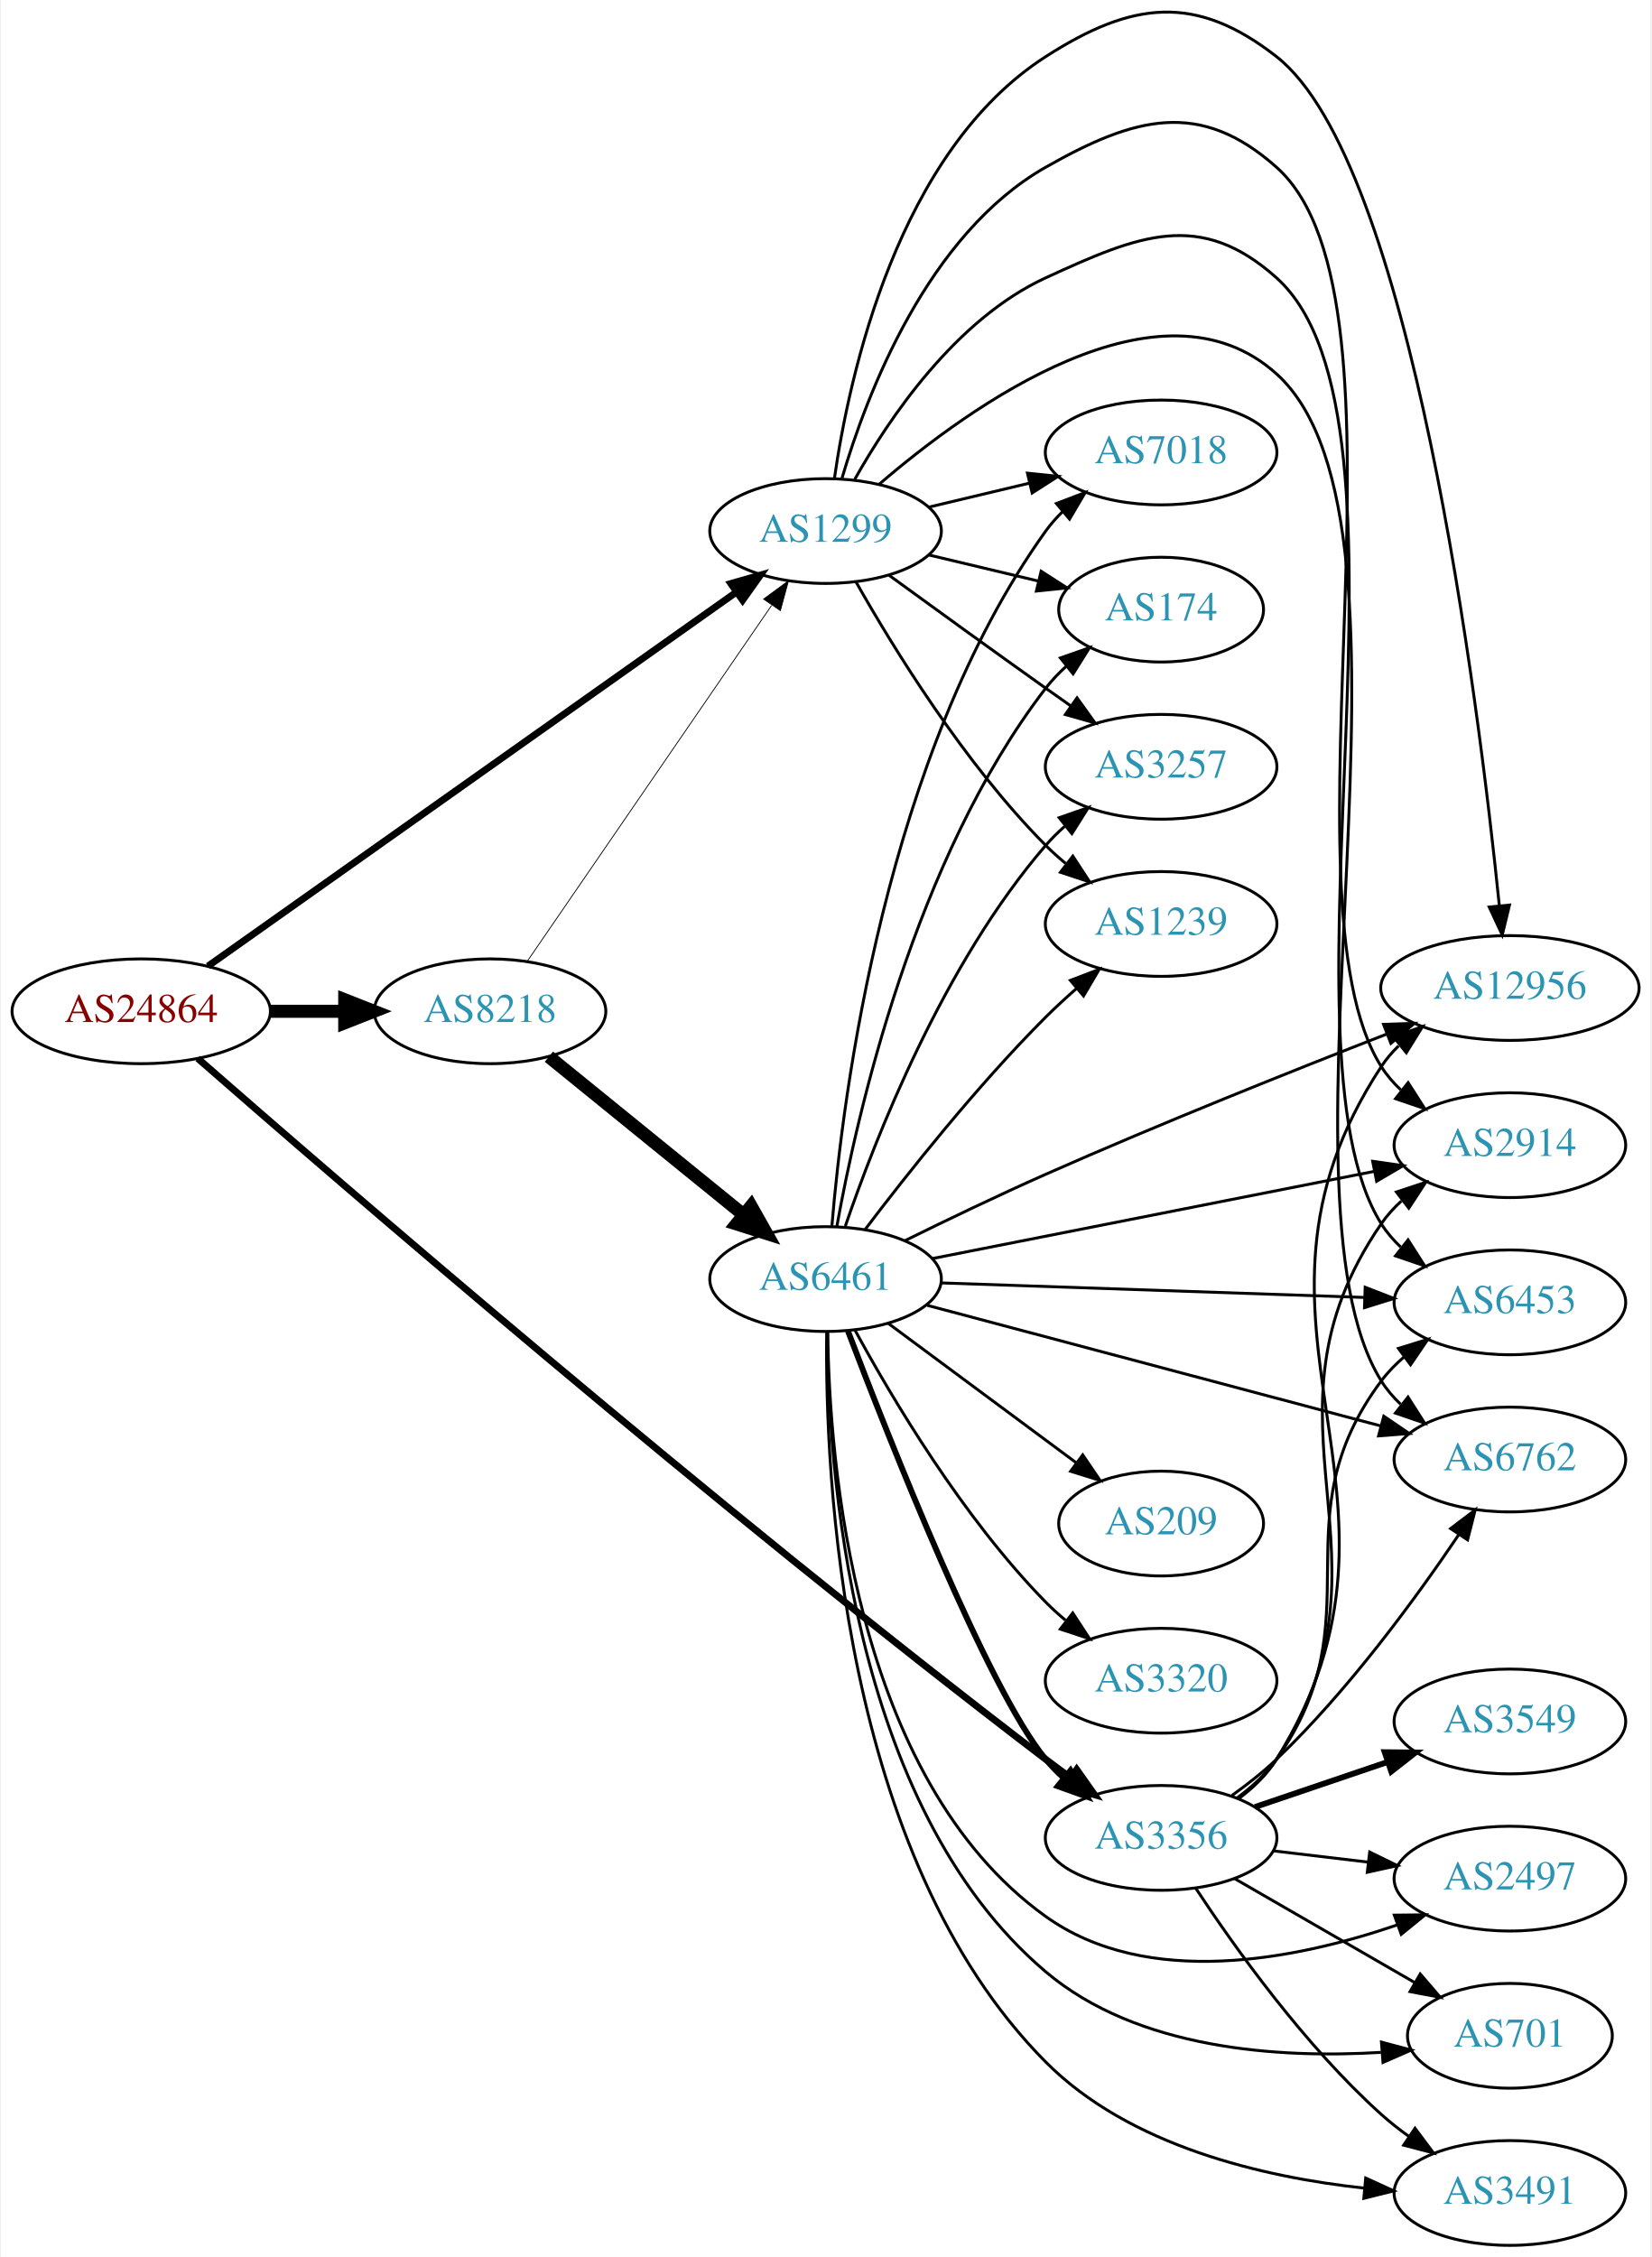
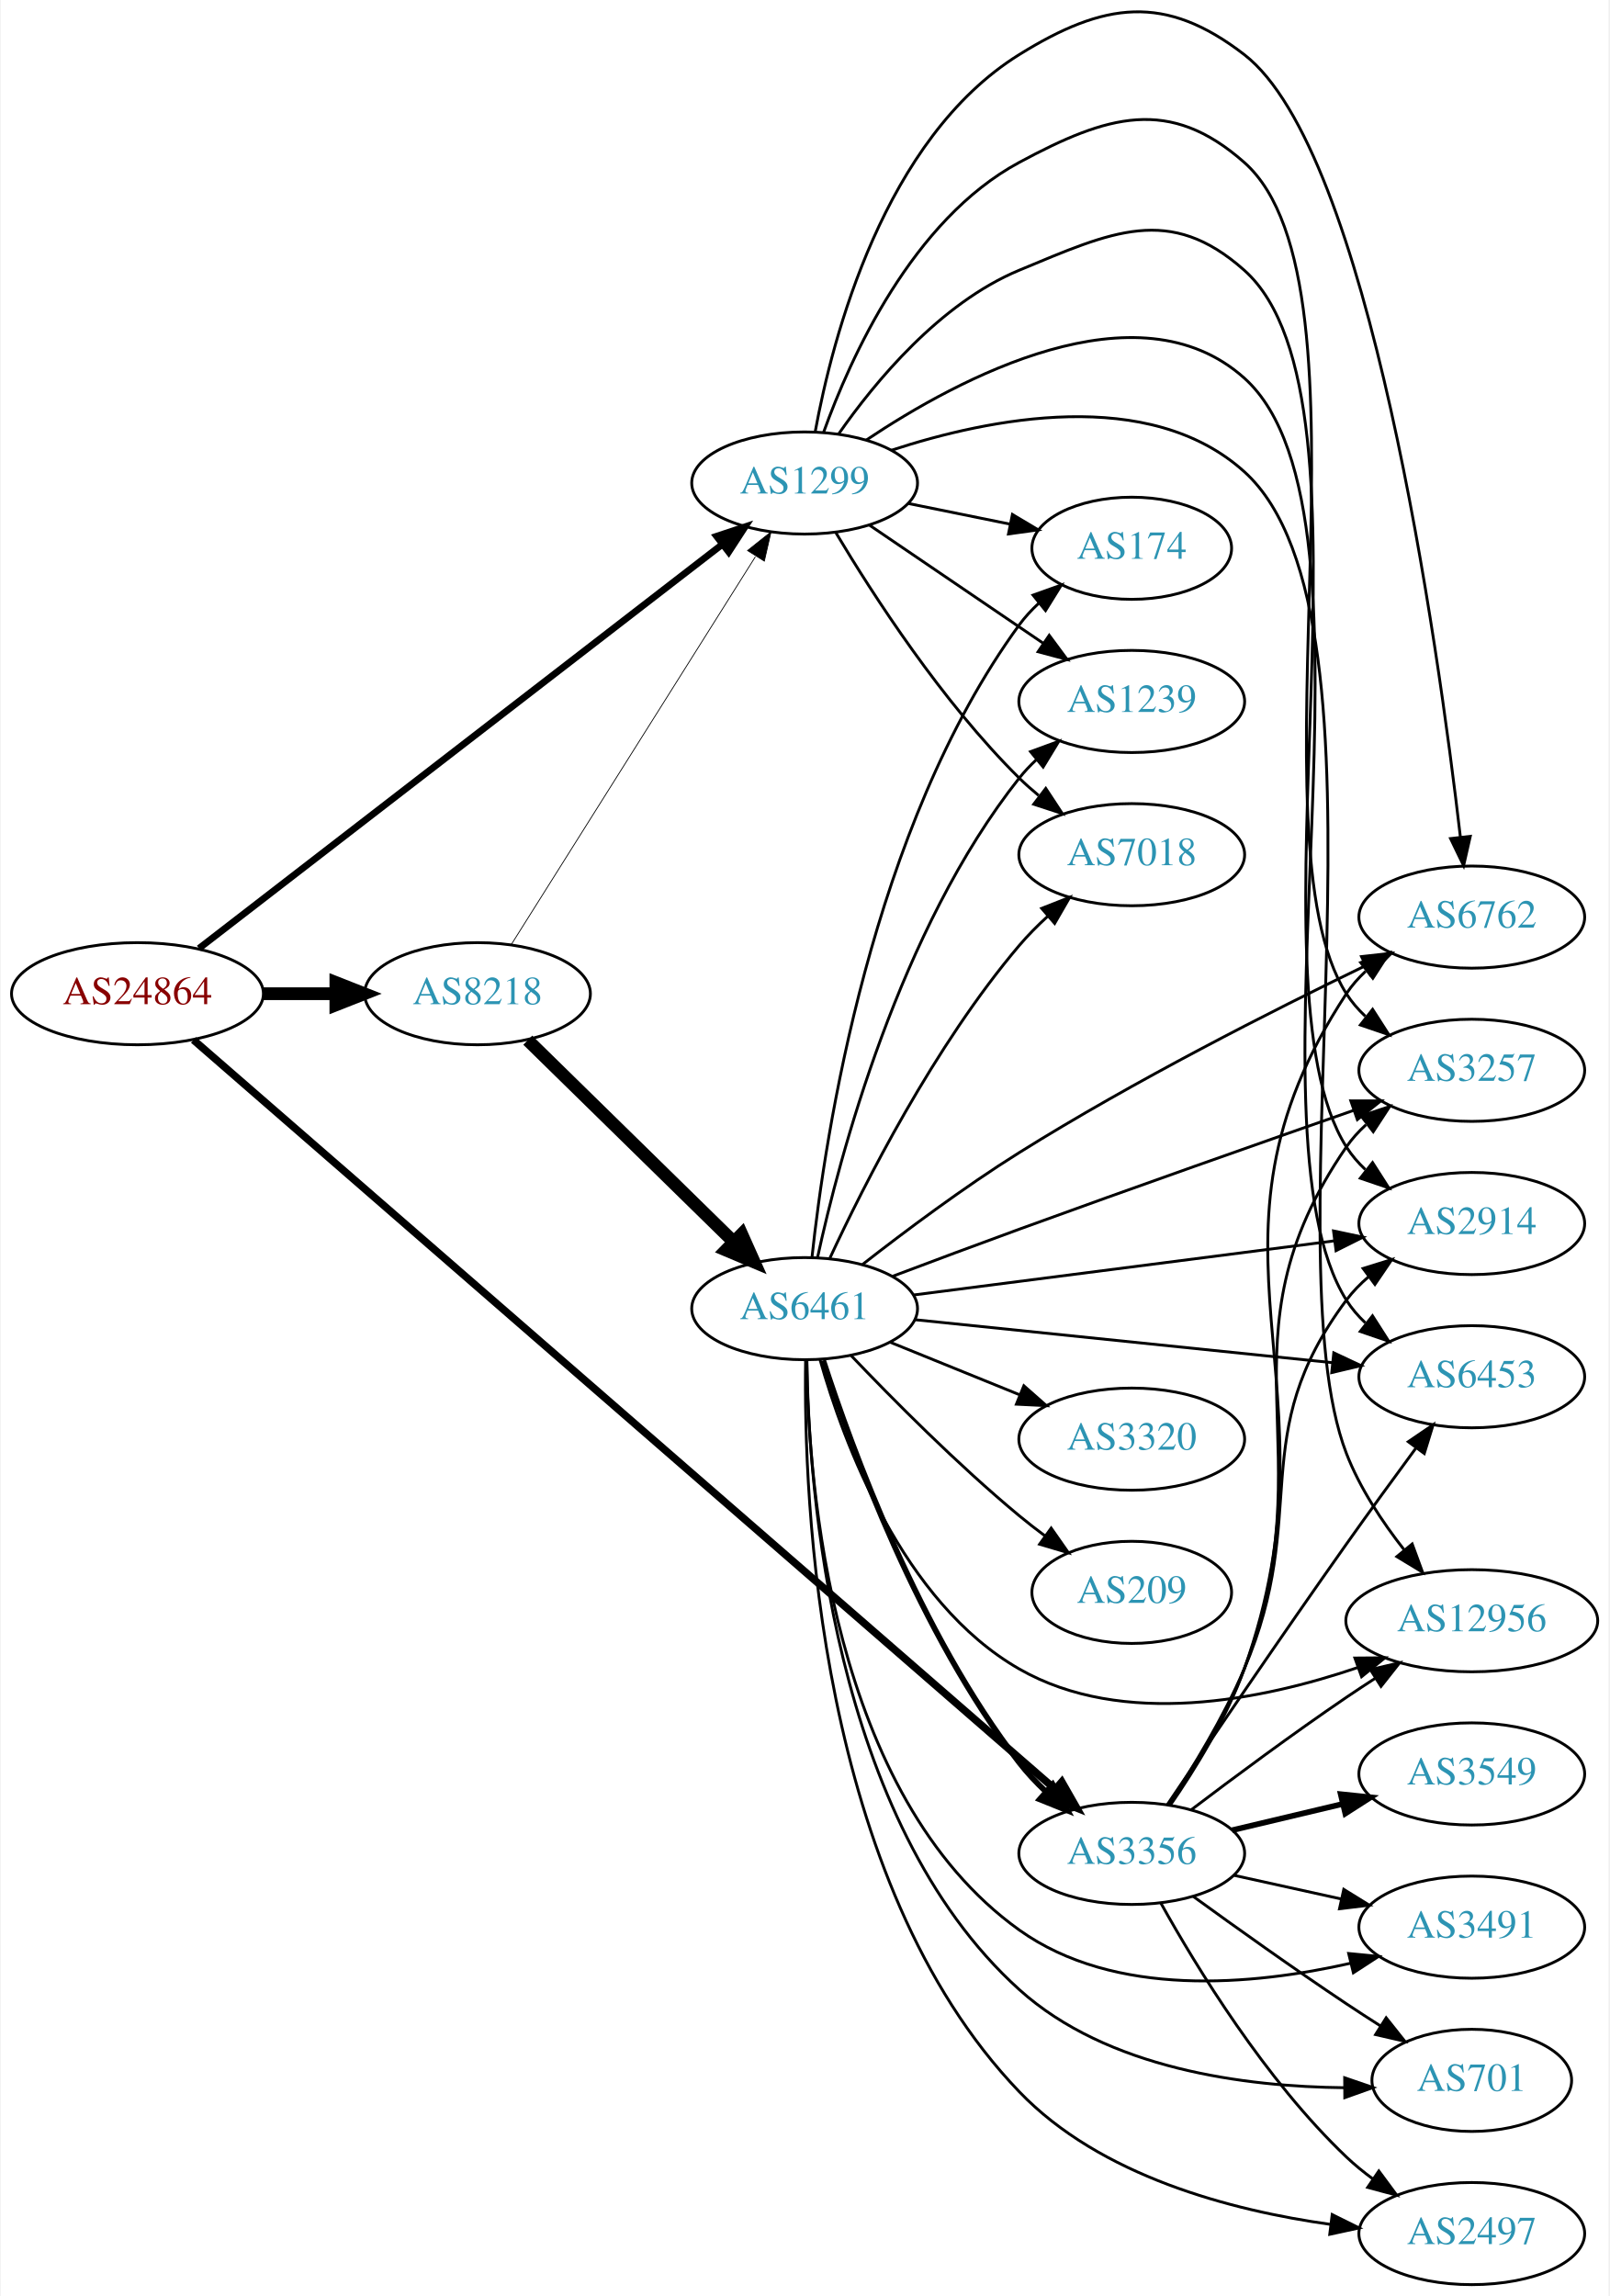
- <svg xmlns="http://www.w3.org/2000/svg" xmlns:xlink="http://www.w3.org/1999/xlink" width="567pt" height="775pt" viewBox="0.00 0.00 566.66 775.45">
-   <g id="graph0" class="graph" transform="scale(1 1) rotate(0) translate(4 771.452)">
-     <polygon fill="white" stroke="none" points="-4,4 -4,-771.452 562.663,-771.452 562.663,4 -4,4" />
+ <svg xmlns="http://www.w3.org/2000/svg" xmlns:xlink="http://www.w3.org/1999/xlink" width="567pt" height="809pt" viewBox="0.00 0.00 566.66 809.24">
+   <g id="graph0" class="graph" transform="scale(1 1) rotate(0) translate(4 805.239)">
+     <polygon fill="white" stroke="none" points="-4,4 -4,-805.239 562.663,-805.239 562.663,4 -4,4" />
    <g id="node1" class="node">
      <g id="a_node1">
        <a xlink:href="/asn/24864" xlink:title="AS24864 ~ Raiffeisen Informatik GmbH [AT]">
-           <ellipse fill="#ffffff" stroke="black" cx="44.196" cy="-424" rx="44.393" ry="18" />
-           <text text-anchor="middle" x="44.196" y="-420.3" font-family="Times,serif" font-size="14.00" fill="#880000">AS24864</text>
+           <ellipse fill="#ffffff" stroke="black" cx="44.196" cy="-455" rx="44.393" ry="18" />
+           <text text-anchor="middle" x="44.196" y="-451.3" font-family="Times,serif" font-size="14.00" fill="#880000">AS24864</text>
        </a>
      </g>
    </g>
    <g id="node2" class="node">
      <g id="a_node2">
        <a xlink:href="/asn/1299" xlink:title="AS1299 ~ Telia Carrier [EU]">
-           <ellipse fill="#ffffff" stroke="black" cx="279.332" cy="-589" rx="39.794" ry="18" />
-           <text text-anchor="middle" x="279.332" y="-585.3" font-family="Times,serif" font-size="14.00" fill="#2c94b3">AS1299</text>
+           <ellipse fill="#ffffff" stroke="black" cx="279.332" cy="-635" rx="39.794" ry="18" />
+           <text text-anchor="middle" x="279.332" y="-631.3" font-family="Times,serif" font-size="14.00" fill="#2c94b3">AS1299</text>
        </a>
      </g>
    </g>
    <g id="edge1" class="edge">
-       <path fill="none" stroke="black" stroke-width="2.382" d="M67.129,-439.523C109.172,-469.279 201.142,-534.37 248.636,-567.983" />
-       <polygon fill="black" stroke="black" stroke-width="2.382" points="246.78,-570.957 256.964,-573.878 250.824,-565.244 246.78,-570.957" />
+       <path fill="none" stroke="black" stroke-width="2.382" d="M65.885,-470.974C107.831,-503.359 202.921,-576.777 250.347,-613.394" />
+       <polygon fill="black" stroke="black" stroke-width="2.382" points="248.298,-616.233 258.352,-619.574 252.576,-610.693 248.298,-616.233" />
    </g>
    <g id="node3" class="node">
      <g id="a_node3">
        <a xlink:href="/asn/3356" xlink:title="AS3356 ~ Level 3 Parent, LLC [US]">
-           <ellipse fill="#ffffff" stroke="black" cx="394.625" cy="-140" rx="39.794" ry="18" />
-           <text text-anchor="middle" x="394.625" y="-136.3" font-family="Times,serif" font-size="14.00" fill="#2c94b3">AS3356</text>
+           <ellipse fill="#ffffff" stroke="black" cx="394.625" cy="-152" rx="39.794" ry="18" />
+           <text text-anchor="middle" x="394.625" y="-148.3" font-family="Times,serif" font-size="14.00" fill="#2c94b3">AS3356</text>
        </a>
      </g>
    </g>
    <g id="edge2" class="edge">
-       <path fill="none" stroke="black" stroke-width="2.382" d="M63.615,-407.803C110.932,-366.398 241.038,-253.83 354.978,-167 357.731,-164.902 360.628,-162.761 363.548,-160.648" />
-       <polygon fill="black" stroke="black" stroke-width="2.382" points="365.612,-163.475 371.732,-154.826 361.554,-157.771 365.612,-163.475" />
+       <path fill="none" stroke="black" stroke-width="2.647" d="M63.929,-438.709C122.2,-388.036 300.372,-233.094 367.59,-174.64" />
+       <polygon fill="black" stroke="black" stroke-width="2.647" points="369.973,-177.207 375.222,-168.003 365.379,-171.924 369.973,-177.207" />
    </g>
    <g id="node4" class="node">
      <g id="a_node4">
        <a xlink:href="/asn/8218" xlink:title="AS8218 ~ legacy Neotelecoms [FR]">
-           <ellipse fill="#ffffff" stroke="black" cx="164.039" cy="-424" rx="39.794" ry="18" />
-           <text text-anchor="middle" x="164.039" y="-420.3" font-family="Times,serif" font-size="14.00" fill="#2c94b3">AS8218</text>
+           <ellipse fill="#ffffff" stroke="black" cx="164.039" cy="-455" rx="39.794" ry="18" />
+           <text text-anchor="middle" x="164.039" y="-451.3" font-family="Times,serif" font-size="14.00" fill="#2c94b3">AS8218</text>
        </a>
      </g>
    </g>
    <g id="edge3" class="edge">
-       <path fill="none" stroke="black" stroke-width="4.5" d="M88.407,-424C96.72,-424 105.482,-424 113.965,-424" />
-       <polygon fill="black" stroke="black" stroke-width="4.5" points="114.123,-427.938 124.123,-424 114.123,-420.063 114.123,-427.938" />
+       <path fill="none" stroke="black" stroke-width="4.5" d="M88.407,-455C96.72,-455 105.482,-455 113.965,-455" />
+       <polygon fill="black" stroke="black" stroke-width="4.5" points="114.123,-458.938 124.123,-455 114.123,-451.063 114.123,-458.938" />
    </g>
    <g id="node5" class="node">
      <g id="a_node5">
-         <a xlink:href="/asn/174" xlink:title="AS174 ~ Cogent Communications [US]">
-           <ellipse fill="#ffffff" stroke="black" cx="394.625" cy="-562" rx="35.194" ry="18" />
-           <text text-anchor="middle" x="394.625" y="-558.3" font-family="Times,serif" font-size="14.00" fill="#2c94b3">AS174</text>
+         <a xlink:href="/asn/1239" xlink:title="AS1239 ~ Sprint [US]">
+           <ellipse fill="#ffffff" stroke="black" cx="394.625" cy="-558" rx="39.794" ry="18" />
+           <text text-anchor="middle" x="394.625" y="-554.3" font-family="Times,serif" font-size="14.00" fill="#2c94b3">AS1239</text>
        </a>
      </g>
    </g>
    <g id="edge4" class="edge">
-       <path fill="none" stroke="black" d="M314.939,-580.752C326.733,-577.942 340.038,-574.771 352.306,-571.847" />
-       <polygon fill="black" stroke="black" points="353.394,-575.186 362.311,-569.463 351.772,-568.376 353.394,-575.186" />
+       <path fill="none" stroke="black" d="M302.176,-620.154C319.573,-608.33 344.12,-591.646 363.403,-578.54" />
+       <polygon fill="black" stroke="black" points="365.544,-581.317 371.848,-572.801 361.61,-575.527 365.544,-581.317" />
    </g>
    <g id="node6" class="node">
      <g id="a_node6">
-         <a xlink:href="/asn/3257" xlink:title="AS3257 ~ GTT [DE]">
-           <ellipse fill="#ffffff" stroke="black" cx="394.625" cy="-508" rx="39.794" ry="18" />
-           <text text-anchor="middle" x="394.625" y="-504.3" font-family="Times,serif" font-size="14.00" fill="#2c94b3">AS3257</text>
+         <a xlink:href="/asn/6762" xlink:title="AS6762 ~ TELECOM ITALIA SPARKLE S.p.A. [IT]">
+           <ellipse fill="#ffffff" stroke="black" cx="514.467" cy="-482" rx="39.794" ry="18" />
+           <text text-anchor="middle" x="514.467" y="-478.3" font-family="Times,serif" font-size="14.00" fill="#2c94b3">AS6762</text>
        </a>
      </g>
    </g>
    <g id="edge5" class="edge">
-       <path fill="none" stroke="black" d="M301.18,-573.778C316.114,-562.909 336.727,-547.975 354.978,-535 357.799,-532.995 360.742,-530.915 363.69,-528.841" />
-       <polygon fill="black" stroke="black" points="365.736,-531.681 371.914,-523.074 361.717,-525.95 365.736,-531.681" />
+       <path fill="none" stroke="black" d="M283.052,-653.039C289.142,-686.249 307.283,-756.373 354.978,-786 384.914,-804.595 406.387,-807.551 434.271,-786 478.305,-751.968 502.462,-578.998 510.45,-510.24" />
+       <polygon fill="black" stroke="black" points="513.946,-510.467 511.593,-500.136 506.991,-509.679 513.946,-510.467" />
    </g>
    <g id="node7" class="node">
      <g id="a_node7">
-         <a xlink:href="/asn/1239" xlink:title="AS1239 ~ Sprint [US]">
-           <ellipse fill="#ffffff" stroke="black" cx="394.625" cy="-454" rx="39.794" ry="18" />
-           <text text-anchor="middle" x="394.625" y="-450.3" font-family="Times,serif" font-size="14.00" fill="#2c94b3">AS1239</text>
+         <a xlink:href="/asn/12956" xlink:title="AS12956 ~ TELXIUS [ES]">
+           <ellipse fill="#ffffff" stroke="black" cx="514.467" cy="-234" rx="44.393" ry="18" />
+           <text text-anchor="middle" x="514.467" y="-230.3" font-family="Times,serif" font-size="14.00" fill="#2c94b3">AS12956</text>
        </a>
      </g>
    </g>
    <g id="edge6" class="edge">
-       <path fill="none" stroke="black" d="M289.791,-571.51C302.573,-548.904 327.005,-509.114 354.978,-481 357.089,-478.879 359.385,-476.812 361.77,-474.829" />
-       <polygon fill="black" stroke="black" points="364.286,-477.31 370.086,-468.444 360.023,-471.758 364.286,-477.31" />
+       <path fill="none" stroke="black" d="M309.956,-646.553C344.373,-657.817 400.71,-669.25 434.271,-639 491.692,-587.244 442.474,-365.133 470.271,-293 474.979,-280.784 482.903,-268.836 490.689,-258.922" />
+       <polygon fill="black" stroke="black" points="493.466,-261.056 497.122,-251.112 488.063,-256.605 493.466,-261.056" />
    </g>
    <g id="node8" class="node">
      <g id="a_node8">
-         <a xlink:href="/asn/6453" xlink:title="AS6453 ~ TATA COMMUNICATIONS (AMERICA) INC [US]">
-           <ellipse fill="#ffffff" stroke="black" cx="514.467" cy="-324" rx="39.794" ry="18" />
-           <text text-anchor="middle" x="514.467" y="-320.3" font-family="Times,serif" font-size="14.00" fill="#2c94b3">AS6453</text>
+         <a xlink:href="/asn/2914" xlink:title="AS2914 ~ NTT America, Inc. [US]">
+           <ellipse fill="#ffffff" stroke="black" cx="514.467" cy="-374" rx="39.794" ry="18" />
+           <text text-anchor="middle" x="514.467" y="-370.3" font-family="Times,serif" font-size="14.00" fill="#2c94b3">AS2914</text>
        </a>
      </g>
    </g>
    <g id="edge7" class="edge">
-       <path fill="none" stroke="black" d="M289.328,-606.704C301.138,-627.744 324.056,-661.787 354.978,-676 386.999,-690.718 408.016,-699.508 434.271,-676 488.407,-627.53 431.597,-412.517 470.271,-351 472.107,-348.08 474.386,-345.423 476.93,-343.017" />
-       <polygon fill="black" stroke="black" points="479.479,-345.466 485.183,-336.538 475.156,-339.96 479.479,-345.466" />
+       <path fill="none" stroke="black" d="M291.312,-652.283C304.069,-670.573 326.987,-698.367 354.978,-710 387.521,-723.525 407.949,-733.433 434.271,-710 485.905,-664.032 433.312,-459.422 470.271,-401 472.115,-398.085 474.4,-395.432 476.948,-393.028" />
+       <polygon fill="black" stroke="black" points="479.497,-395.477 485.207,-386.553 475.177,-389.969 479.497,-395.477" />
    </g>
    <g id="node9" class="node">
      <g id="a_node9">
-         <a xlink:href="/asn/6762" xlink:title="AS6762 ~ TELECOM ITALIA SPARKLE S.p.A. [IT]">
-           <ellipse fill="#ffffff" stroke="black" cx="514.467" cy="-270" rx="39.794" ry="18" />
-           <text text-anchor="middle" x="514.467" y="-266.3" font-family="Times,serif" font-size="14.00" fill="#2c94b3">AS6762</text>
+         <a xlink:href="/asn/174" xlink:title="AS174 ~ Cogent Communications [US]">
+           <ellipse fill="#ffffff" stroke="black" cx="394.625" cy="-612" rx="35.194" ry="18" />
+           <text text-anchor="middle" x="394.625" y="-608.3" font-family="Times,serif" font-size="14.00" fill="#2c94b3">AS174</text>
        </a>
      </g>
    </g>
    <g id="edge8" class="edge">
-       <path fill="none" stroke="black" d="M297.781,-605.101C328.864,-631.832 394.3,-679.028 434.271,-643 491.692,-591.244 429.345,-362.582 470.271,-297 472.097,-294.074 474.369,-291.413 476.909,-289.004" />
-       <polygon fill="black" stroke="black" points="479.457,-291.453 485.154,-282.52 475.13,-285.95 479.457,-291.453" />
+       <path fill="none" stroke="black" d="M315.867,-627.786C327.21,-625.483 339.871,-622.913 351.628,-620.526" />
+       <polygon fill="black" stroke="black" points="352.568,-623.907 361.671,-618.487 351.175,-617.047 352.568,-623.907" />
    </g>
    <g id="node10" class="node">
      <g id="a_node10">
-         <a xlink:href="/asn/2914" xlink:title="AS2914 ~ NTT America, Inc. [US]">
-           <ellipse fill="#ffffff" stroke="black" cx="514.467" cy="-378" rx="39.794" ry="18" />
-           <text text-anchor="middle" x="514.467" y="-374.3" font-family="Times,serif" font-size="14.00" fill="#2c94b3">AS2914</text>
+         <a xlink:href="/asn/3257" xlink:title="AS3257 ~ GTT [DE]">
+           <ellipse fill="#ffffff" stroke="black" cx="514.467" cy="-428" rx="39.794" ry="18" />
+           <text text-anchor="middle" x="514.467" y="-424.3" font-family="Times,serif" font-size="14.00" fill="#2c94b3">AS3257</text>
        </a>
      </g>
    </g>
    <g id="edge9" class="edge">
-       <path fill="none" stroke="black" d="M284.988,-607.185C293.437,-635.918 314.31,-690.918 354.978,-714 385.627,-731.395 407.949,-737.433 434.271,-714 485.905,-668.032 433.312,-463.422 470.271,-405 472.115,-402.085 474.4,-399.432 476.948,-397.028" />
-       <polygon fill="black" stroke="black" points="479.497,-399.477 485.207,-390.553 475.177,-393.969 479.497,-399.477" />
+       <path fill="none" stroke="black" d="M285.991,-652.786C295.462,-679.167 317.292,-727.729 354.978,-748 386.014,-764.694 407.876,-771.351 434.271,-748 483.405,-704.534 435.025,-510.328 470.271,-455 472.124,-452.091 474.415,-449.442 476.968,-447.041" />
+       <polygon fill="black" stroke="black" points="479.517,-449.49 485.233,-440.57 475.202,-443.978 479.517,-449.49" />
    </g>
    <g id="node11" class="node">
      <g id="a_node11">
        <a xlink:href="/asn/7018" xlink:title="AS7018 ~ AT&amp;T Services, Inc. [US]">
-           <ellipse fill="#ffffff" stroke="black" cx="394.625" cy="-616" rx="39.794" ry="18" />
-           <text text-anchor="middle" x="394.625" y="-612.3" font-family="Times,serif" font-size="14.00" fill="#2c94b3">AS7018</text>
+           <ellipse fill="#ffffff" stroke="black" cx="394.625" cy="-504" rx="39.794" ry="18" />
+           <text text-anchor="middle" x="394.625" y="-500.3" font-family="Times,serif" font-size="14.00" fill="#2c94b3">AS7018</text>
        </a>
      </g>
    </g>
    <g id="edge10" class="edge">
-       <path fill="none" stroke="black" d="M314.939,-597.248C325.81,-599.838 337.964,-602.735 349.407,-605.462" />
-       <polygon fill="black" stroke="black" points="348.69,-608.889 359.229,-607.803 350.313,-602.08 348.69,-608.889" />
+       <path fill="none" stroke="black" d="M290.382,-617.431C303.43,-595.573 327.776,-557.858 354.978,-531 357.108,-528.897 359.417,-526.845 361.812,-524.871" />
+       <polygon fill="black" stroke="black" points="364.324,-527.356 370.144,-518.502 360.073,-521.794 364.324,-527.356" />
    </g>
    <g id="node12" class="node">
      <g id="a_node12">
-         <a xlink:href="/asn/12956" xlink:title="AS12956 ~ TELXIUS [ES]">
-           <ellipse fill="#ffffff" stroke="black" cx="514.467" cy="-432" rx="44.393" ry="18" />
-           <text text-anchor="middle" x="514.467" y="-428.3" font-family="Times,serif" font-size="14.00" fill="#2c94b3">AS12956</text>
+         <a xlink:href="/asn/6453" xlink:title="AS6453 ~ TATA COMMUNICATIONS (AMERICA) INC [US]">
+           <ellipse fill="#ffffff" stroke="black" cx="514.467" cy="-320" rx="39.794" ry="18" />
+           <text text-anchor="middle" x="514.467" y="-316.3" font-family="Times,serif" font-size="14.00" fill="#2c94b3">AS6453</text>
        </a>
      </g>
    </g>
    <g id="edge11" class="edge">
-       <path fill="none" stroke="black" d="M282.365,-607.04C287.411,-642.197 304.033,-719.297 354.978,-752 384.635,-771.037 406.519,-773.721 434.271,-752 480.568,-715.764 503.563,-531.582 510.839,-460.262" />
-       <polygon fill="black" stroke="black" points="514.332,-460.502 511.836,-450.206 507.366,-459.812 514.332,-460.502" />
+       <path fill="none" stroke="black" d="M301.071,-650.14C333.551,-671.862 396.591,-705.736 434.271,-672 488.407,-623.53 431.597,-408.517 470.271,-347 472.107,-344.08 474.386,-341.423 476.93,-339.017" />
+       <polygon fill="black" stroke="black" points="479.479,-341.466 485.183,-332.538 475.156,-335.96 479.479,-341.466" />
+     </g>
+     <g id="edge17" class="edge">
+       <path fill="none" stroke="black" d="M408.242,-169.013C416.95,-181.621 428.041,-199.569 434.271,-217 470.277,-317.74 411.541,-365.581 470.271,-455 472.165,-457.883 474.484,-460.514 477.055,-462.903" />
+       <polygon fill="black" stroke="black" points="475.308,-465.978 485.35,-469.355 479.605,-460.453 475.308,-465.978" />
+     </g>
+     <g id="edge15" class="edge">
+       <path fill="none" stroke="black" d="M415.601,-167.364C430.465,-178.636 451.364,-194.153 470.271,-207 473.551,-209.229 477.008,-211.505 480.478,-213.744" />
+       <polygon fill="black" stroke="black" points="478.723,-216.776 489.041,-219.185 482.477,-210.868 478.723,-216.776" />
+     </g>
+     <g id="edge13" class="edge">
+       <path fill="none" stroke="black" d="M407.616,-169.258C416.02,-181.984 427.006,-199.974 434.271,-217 457.799,-272.143 434.412,-298.954 470.271,-347 472.519,-350.012 475.211,-352.768 478.138,-355.271" />
+       <polygon fill="black" stroke="black" points="476.169,-358.168 486.29,-361.302 480.333,-352.541 476.169,-358.168" />
    </g>
    <g id="edge16" class="edge">
-       <path fill="none" stroke="black" d="M420.748,-153.742C425.814,-157.479 430.679,-161.921 434.271,-167 468.889,-215.948 434.412,-248.954 470.271,-297 472.519,-300.012 475.211,-302.768 478.138,-305.271" />
-       <polygon fill="black" stroke="black" points="476.169,-308.168 486.29,-311.302 480.333,-302.541 476.169,-308.168" />
-     </g>
-     <g id="edge12" class="edge">
-       <path fill="none" stroke="black" d="M418.999,-154.612C424.264,-158.361 429.655,-162.59 434.271,-167 458.927,-190.555 482.08,-222.208 496.907,-244.181" />
-       <polygon fill="black" stroke="black" points="494.095,-246.273 502.544,-252.665 499.925,-242.399 494.095,-246.273" />
-     </g>
-     <g id="edge14" class="edge">
-       <path fill="none" stroke="black" d="M421.042,-153.542C426.092,-157.29 430.877,-161.787 434.271,-167 479.734,-236.833 423.036,-282.353 470.271,-351 472.226,-353.841 474.588,-356.444 477.188,-358.814" />
-       <polygon fill="black" stroke="black" points="475.47,-361.908 485.529,-365.234 479.739,-356.361 475.47,-361.908" />
-     </g>
-     <g id="edge17" class="edge">
-       <path fill="none" stroke="black" d="M421.209,-153.436C426.251,-157.188 430.99,-161.715 434.271,-167 490.694,-257.892 411.541,-315.581 470.271,-405 471.955,-407.564 473.976,-409.929 476.211,-412.102" />
-       <polygon fill="black" stroke="black" points="474.48,-415.202 484.46,-418.758 478.876,-409.754 474.48,-415.202" />
+       <path fill="none" stroke="black" d="M408.016,-169.097C416.614,-181.745 427.667,-199.707 434.271,-217 464,-294.845 423.036,-332.353 470.271,-401 472.226,-403.841 474.588,-406.444 477.188,-408.814" />
+       <polygon fill="black" stroke="black" points="475.47,-411.908 485.529,-415.234 479.739,-406.361 475.47,-411.908" />
+     </g>
+     <g id="edge19" class="edge">
+       <path fill="none" stroke="black" d="M407.097,-169.107C421.612,-190.669 447.471,-228.806 470.271,-261 478.181,-272.169 487.09,-284.395 494.754,-294.807" />
+       <polygon fill="black" stroke="black" points="492.093,-297.096 500.849,-303.063 497.725,-292.939 492.093,-297.096" />
    </g>
    <g id="node13" class="node">
      <g id="a_node13">
        <a xlink:href="/asn/2497" xlink:title="AS2497 ~ Internet Initiative Japan Inc. [JP]">
-           <ellipse fill="#ffffff" stroke="black" cx="514.467" cy="-126" rx="39.794" ry="18" />
-           <text text-anchor="middle" x="514.467" y="-122.3" font-family="Times,serif" font-size="14.00" fill="#2c94b3">AS2497</text>
-         </a>
-       </g>
-     </g>
-     <g id="edge13" class="edge">
-       <path fill="none" stroke="black" d="M433.235,-135.532C443.546,-134.307 454.863,-132.962 465.663,-131.679" />
-       <polygon fill="black" stroke="black" points="466.293,-135.129 475.81,-130.474 465.467,-128.178 466.293,-135.129" />
+           <ellipse fill="#ffffff" stroke="black" cx="514.467" cy="-18" rx="39.794" ry="18" />
+           <text text-anchor="middle" x="514.467" y="-14.3" font-family="Times,serif" font-size="14.00" fill="#2c94b3">AS2497</text>
+         </a>
+       </g>
+     </g>
+     <g id="edge12" class="edge">
+       <path fill="none" stroke="black" d="M404.903,-134.457C417.488,-111.828 441.708,-72.156 470.271,-45 473.145,-42.267 476.338,-39.664 479.649,-37.227" />
+       <polygon fill="black" stroke="black" points="481.712,-40.057 488.012,-31.539 477.775,-34.27 481.712,-40.057" />
    </g>
    <g id="node14" class="node">
      <g id="a_node14">
+         <a xlink:href="/asn/3549" xlink:title="AS3549 ~ Level 3 Parent, LLC [US]">
+           <ellipse fill="#ffffff" stroke="black" cx="514.467" cy="-180" rx="39.794" ry="18" />
+           <text text-anchor="middle" x="514.467" y="-176.3" font-family="Times,serif" font-size="14.00" fill="#2c94b3">AS3549</text>
+         </a>
+       </g>
+     </g>
+     <g id="edge14" class="edge">
+       <path fill="none" stroke="black" stroke-width="2" d="M430.026,-160.174C442.141,-163.053 455.939,-166.331 468.778,-169.382" />
+       <polygon fill="black" stroke="black" stroke-width="2" points="468.28,-172.861 478.819,-171.767 469.899,-166.05 468.28,-172.861" />
+     </g>
+     <g id="node15" class="node">
+       <g id="a_node15">
+         <a xlink:href="/asn/3491" xlink:title="AS3491 ~ PCCW Global, Inc. [US]">
+           <ellipse fill="#ffffff" stroke="black" cx="514.467" cy="-126" rx="39.794" ry="18" />
+           <text text-anchor="middle" x="514.467" y="-122.3" font-family="Times,serif" font-size="14.00" fill="#2c94b3">AS3491</text>
+         </a>
+       </g>
+     </g>
+     <g id="edge18" class="edge">
+       <path fill="none" stroke="black" d="M430.662,-144.27C442.547,-141.647 455.992,-138.681 468.538,-135.913" />
+       <polygon fill="black" stroke="black" points="469.35,-139.318 478.361,-133.746 467.842,-132.482 469.35,-139.318" />
+     </g>
+     <g id="node16" class="node">
+       <g id="a_node16">
        <a xlink:href="/asn/701" xlink:title="AS701 ~ UUNET [US]">
          <ellipse fill="#ffffff" stroke="black" cx="514.467" cy="-72" rx="35.194" ry="18" />
          <text text-anchor="middle" x="514.467" y="-68.3" font-family="Times,serif" font-size="14.00" fill="#2c94b3">AS701</text>
        </a>
      </g>
    </g>
-     <g id="edge15" class="edge">
-       <path fill="none" stroke="black" d="M419.756,-126.075C437.66,-115.744 462.242,-101.559 481.736,-90.31" />
-       <polygon fill="black" stroke="black" points="483.657,-93.243 490.569,-85.213 480.158,-87.18 483.657,-93.243" />
-     </g>
-     <g id="node15" class="node">
-       <g id="a_node15">
-         <a xlink:href="/asn/3549" xlink:title="AS3549 ~ Level 3 Parent, LLC [US]">
-           <ellipse fill="#ffffff" stroke="black" cx="514.467" cy="-180" rx="39.794" ry="18" />
-           <text text-anchor="middle" x="514.467" y="-176.3" font-family="Times,serif" font-size="14.00" fill="#2c94b3">AS3549</text>
-         </a>
-       </g>
-     </g>
-     <g id="edge18" class="edge">
-       <path fill="none" stroke="black" stroke-width="2" d="M426.895,-150.614C440.878,-155.361 457.549,-161.019 472.511,-166.098" />
-       <polygon fill="black" stroke="black" stroke-width="2" points="471.456,-169.436 482.051,-169.336 473.706,-162.808 471.456,-169.436" />
-     </g>
-     <g id="node16" class="node">
-       <g id="a_node16">
-         <a xlink:href="/asn/3491" xlink:title="AS3491 ~ PCCW Global, Inc. [US]">
-           <ellipse fill="#ffffff" stroke="black" cx="514.467" cy="-18" rx="39.794" ry="18" />
-           <text text-anchor="middle" x="514.467" y="-14.3" font-family="Times,serif" font-size="14.00" fill="#2c94b3">AS3491</text>
-         </a>
-       </g>
-     </g>
-     <g id="edge19" class="edge">
-       <path fill="none" stroke="black" d="M406.49,-122.748C419.813,-102.5 443.897,-68.685 470.271,-45 473.222,-42.35 476.464,-39.8 479.806,-37.396" />
-       <polygon fill="black" stroke="black" points="481.86,-40.233 488.206,-31.749 477.954,-34.424 481.86,-40.233" />
-     </g>
-     <g id="edge21" class="edge">
-       <path fill="none" stroke="black" stroke-width="0.281" d="M176.949,-441.346C196.975,-470.512 237.481,-529.506 260.775,-563.431" />
-       <polygon fill="black" stroke="black" stroke-width="0.281" points="258.035,-565.624 266.581,-571.886 263.806,-561.661 258.035,-565.624" />
+     <g id="edge20" class="edge">
+       <path fill="none" stroke="black" d="M416.311,-136.819C431.168,-126.037 451.757,-111.343 470.271,-99 474.1,-96.447 478.156,-93.817 482.19,-91.246" />
+       <polygon fill="black" stroke="black" points="484.293,-94.058 490.887,-85.766 480.561,-88.136 484.293,-94.058" />
+     </g>
+     <g id="edge22" class="edge">
+       <path fill="none" stroke="black" stroke-width="0.281" d="M175.902,-472.259C195.865,-503.977 238.487,-571.695 261.969,-609.003" />
+       <polygon fill="black" stroke="black" stroke-width="0.281" points="259.213,-611.194 267.501,-617.793 265.137,-607.466 259.213,-611.194" />
    </g>
    <g id="node17" class="node">
      <g id="a_node17">
        <a xlink:href="/asn/6461" xlink:title="AS6461 ~ Zayo Bandwidth [US]">
-           <ellipse fill="#ffffff" stroke="black" cx="279.332" cy="-332" rx="39.794" ry="18" />
-           <text text-anchor="middle" x="279.332" y="-328.3" font-family="Times,serif" font-size="14.00" fill="#2c94b3">AS6461</text>
-         </a>
-       </g>
-     </g>
-     <g id="edge20" class="edge">
-       <path fill="none" stroke="black" stroke-width="4.5" d="M184.257,-408.393C202.649,-393.458 230.569,-370.786 251.219,-354.017" />
-       <polygon fill="black" stroke="black" stroke-width="4.5" points="253.738,-357.044 259.019,-347.683 248.774,-350.93 253.738,-357.044" />
+           <ellipse fill="#ffffff" stroke="black" cx="279.332" cy="-344" rx="39.794" ry="18" />
+           <text text-anchor="middle" x="279.332" y="-340.3" font-family="Times,serif" font-size="14.00" fill="#2c94b3">AS6461</text>
+         </a>
+       </g>
+     </g>
+     <g id="edge21" class="edge">
+       <path fill="none" stroke="black" stroke-width="4.5" d="M181.755,-438.622C200.916,-419.849 232.478,-388.925 254.279,-367.566" />
+       <polygon fill="black" stroke="black" stroke-width="4.5" points="257.159,-370.257 261.546,-360.446 251.648,-364.632 257.159,-370.257" />
+     </g>
+     <g id="edge30" class="edge">
+       <path fill="none" stroke="black" stroke-width="2" d="M285.876,-325.782C296.003,-294.514 319.744,-229.599 354.978,-184 357.749,-180.413 360.991,-176.963 364.396,-173.741" />
+       <polygon fill="black" stroke="black" stroke-width="2" points="366.776,-176.31 371.996,-167.09 362.166,-171.042 366.776,-176.31" />
+     </g>
+     <g id="edge25" class="edge">
+       <path fill="none" stroke="black" d="M283.872,-361.967C291.593,-397.458 312.736,-477.724 354.978,-531 356.79,-533.285 358.845,-535.456 361.042,-537.502" />
+       <polygon fill="black" stroke="black" points="358.955,-540.317 368.906,-543.955 363.396,-534.906 358.955,-540.317" />
+     </g>
+     <g id="edge29" class="edge">
+       <path fill="none" stroke="black" d="M299.715,-359.556C314.455,-371.066 335.459,-386.798 354.978,-399 395.369,-424.251 444.245,-449.035 476.944,-464.849" />
+       <polygon fill="black" stroke="black" points="475.602,-468.087 486.131,-469.262 478.633,-461.778 475.602,-468.087" />
+     </g>
+     <g id="edge36" class="edge">
+       <path fill="none" stroke="black" d="M284.762,-326.005C292.993,-296.962 313.689,-240.625 354.978,-217 391.487,-196.111 440.513,-206.02 474.323,-217.519" />
+       <polygon fill="black" stroke="black" points="473.269,-220.859 483.864,-220.943 475.633,-214.271 473.269,-220.859" />
+     </g>
+     <g id="edge34" class="edge">
+       <path fill="none" stroke="black" d="M317.789,-348.82C358.066,-354.003 422.2,-362.256 465.987,-367.89" />
+       <polygon fill="black" stroke="black" points="465.738,-371.387 476.103,-369.192 466.631,-364.444 465.738,-371.387" />
+     </g>
+     <g id="edge24" class="edge">
+       <path fill="none" stroke="black" d="M281.93,-362.107C286.49,-404.802 302.803,-513.542 354.978,-585 356.957,-587.71 359.293,-590.245 361.822,-592.591" />
+       <polygon fill="black" stroke="black" points="359.839,-595.489 369.818,-599.048 364.237,-590.043 359.839,-595.489" />
+     </g>
+     <g id="edge27" class="edge">
+       <path fill="none" stroke="black" d="M310.429,-355.44C324.015,-360.565 340.282,-366.648 354.978,-372 394.987,-386.57 440.873,-402.723 472.941,-413.921" />
+       <polygon fill="black" stroke="black" points="471.833,-417.242 482.428,-417.23 474.138,-410.632 471.833,-417.242" />
    </g>
    <g id="edge31" class="edge">
-       <path fill="none" stroke="black" stroke-width="2" d="M287.028,-314.117C301.315,-276.555 335.095,-190.948 354.978,-167 356.841,-164.757 358.933,-162.615 361.156,-160.59" />
-       <polygon fill="black" stroke="black" stroke-width="2" points="363.503,-163.192 369.067,-154.176 359.095,-157.754 363.503,-163.192" />
-     </g>
-     <g id="edge22" class="edge">
-       <path fill="none" stroke="black" d="M283.203,-350.041C289.958,-387.782 309.818,-476.411 354.978,-535 357.027,-537.658 359.41,-540.157 361.969,-542.48" />
-       <polygon fill="black" stroke="black" points="360.014,-545.397 370.012,-548.903 364.382,-539.928 360.014,-545.397" />
-     </g>
-     <g id="edge26" class="edge">
-       <path fill="none" stroke="black" d="M286.13,-350.196C296.329,-380.077 319.789,-440.284 354.978,-481 356.935,-483.264 359.121,-485.432 361.431,-487.486" />
-       <polygon fill="black" stroke="black" points="359.606,-490.507 369.61,-493.998 363.967,-485.031 359.606,-490.507" />
-     </g>
-     <g id="edge34" class="edge">
-       <path fill="none" stroke="black" d="M292.941,-349.057C307.123,-367.781 331.284,-398.325 354.978,-422 358.256,-425.275 361.839,-428.57 365.461,-431.736" />
-       <polygon fill="black" stroke="black" points="363.448,-434.618 373.344,-438.402 367.968,-429.273 363.448,-434.618" />
-     </g>
-     <g id="edge27" class="edge">
-       <path fill="none" stroke="black" d="M319.091,-330.67C359.007,-329.3 421.325,-327.162 464.597,-325.677" />
-       <polygon fill="black" stroke="black" points="464.741,-329.174 474.615,-325.333 464.501,-322.178 464.741,-329.174" />
+       <path fill="none" stroke="black" d="M288.241,-361.81C300.287,-387.754 325.021,-436.691 354.978,-472 357.976,-475.533 361.396,-478.979 364.933,-482.222" />
+       <polygon fill="black" stroke="black" points="362.886,-485.078 372.748,-488.952 367.454,-479.774 362.886,-485.078" />
+     </g>
+     <g id="edge33" class="edge">
+       <path fill="none" stroke="black" d="M318.048,-340.117C358.135,-335.991 421.644,-329.453 465.319,-324.957" />
+       <polygon fill="black" stroke="black" points="465.829,-328.423 475.418,-323.917 465.112,-321.459 465.829,-328.423" />
    </g>
    <g id="edge28" class="edge">
-       <path fill="none" stroke="black" d="M314.232,-322.985C355.442,-312.025 425.053,-293.513 470.123,-281.527" />
-       <polygon fill="black" stroke="black" points="471.14,-284.878 479.905,-278.926 469.341,-278.113 471.14,-284.878" />
-     </g>
-     <g id="edge24" class="edge">
-       <path fill="none" stroke="black" d="M315.994,-339.036C356.702,-347.069 423.386,-360.226 467.847,-368.999" />
-       <polygon fill="black" stroke="black" points="467.321,-372.462 477.809,-370.964 468.676,-365.595 467.321,-372.462" />
-     </g>
-     <g id="edge32" class="edge">
-       <path fill="none" stroke="black" d="M281.513,-350.296C285.218,-395.08 299.9,-512.148 354.978,-589 356.677,-591.37 358.651,-593.603 360.791,-595.692" />
-       <polygon fill="black" stroke="black" points="358.645,-598.46 368.548,-602.225 363.154,-593.106 358.645,-598.46" />
-     </g>
-     <g id="edge29" class="edge">
-       <path fill="none" stroke="black" d="M306.736,-345.256C320.93,-352.249 338.795,-360.839 354.978,-368 394.326,-385.41 439.946,-403.63 472.109,-416.157" />
-       <polygon fill="black" stroke="black" points="471.048,-419.5 481.637,-419.855 473.581,-412.974 471.048,-419.5" />
-     </g>
-     <g id="edge25" class="edge">
-       <path fill="none" stroke="black" d="M280.079,-313.828C280.583,-270.357 288.667,-160.455 354.978,-113 389.92,-87.994 440.955,-98.198 475.6,-110.042" />
-       <polygon fill="black" stroke="black" points="474.755,-113.458 485.35,-113.565 477.134,-106.875 474.755,-113.458" />
-     </g>
-     <g id="edge33" class="edge">
-       <path fill="none" stroke="black" d="M279.972,-313.926C280.148,-268.893 287.383,-151.212 354.978,-94 386.588,-67.245 435.129,-64.19 470.162,-66.306" />
-       <polygon fill="black" stroke="black" points="470.328,-69.829 480.567,-67.108 470.866,-62.85 470.328,-69.829" />
+       <path fill="none" stroke="black" d="M279.671,-325.685C278.941,-276.84 283.844,-142.146 354.978,-68 383.52,-38.249 429.579,-26.133 464.707,-21.234" />
+       <polygon fill="black" stroke="black" points="465.27,-24.691 474.762,-19.984 464.407,-17.744 465.27,-24.691" />
+     </g>
+     <g id="edge35" class="edge">
+       <path fill="none" stroke="black" d="M280.079,-325.828C280.583,-282.357 288.667,-172.455 354.978,-125 388.582,-100.952 437.301,-105.462 471.837,-113.301" />
+       <polygon fill="black" stroke="black" points="471.076,-116.718 481.621,-115.695 472.74,-109.918 471.076,-116.718" />
    </g>
    <g id="edge23" class="edge">
-       <path fill="none" stroke="black" d="M279.711,-313.679C279.122,-265.479 284.42,-133.98 354.978,-63 383.701,-34.105 429.527,-23.433 464.531,-19.651" />
-       <polygon fill="black" stroke="black" points="464.92,-23.13 474.554,-18.722 464.273,-16.16 464.92,-23.13" />
+       <path fill="none" stroke="black" d="M280.141,-325.698C280.732,-280.632 288.898,-163.643 354.978,-104 385.987,-76.012 434.499,-69.749 469.687,-69.412" />
+       <polygon fill="black" stroke="black" points="469.668,-72.912 479.689,-69.47 469.709,-65.912 469.668,-72.912" />
    </g>
    <g id="node18" class="node">
      <g id="a_node18">
        <a xlink:href="/asn/3320" xlink:title="AS3320 ~ DTAG [DE]">
-           <ellipse fill="#ffffff" stroke="black" cx="394.625" cy="-194" rx="39.794" ry="18" />
-           <text text-anchor="middle" x="394.625" y="-190.3" font-family="Times,serif" font-size="14.00" fill="#2c94b3">AS3320</text>
-         </a>
-       </g>
-     </g>
-     <g id="edge30" class="edge">
-       <path fill="none" stroke="black" d="M289.468,-314.402C302.073,-291.217 326.498,-249.992 354.978,-221 357.075,-218.865 359.362,-216.789 361.74,-214.799" />
-       <polygon fill="black" stroke="black" points="364.258,-217.278 370.044,-208.403 359.986,-211.733 364.258,-217.278" />
+           <ellipse fill="#ffffff" stroke="black" cx="394.625" cy="-298" rx="39.794" ry="18" />
+           <text text-anchor="middle" x="394.625" y="-294.3" font-family="Times,serif" font-size="14.00" fill="#2c94b3">AS3320</text>
+         </a>
+       </g>
+     </g>
+     <g id="edge26" class="edge">
+       <path fill="none" stroke="black" d="M309.507,-332.154C323.383,-326.52 340.16,-319.708 355.069,-313.654" />
+       <polygon fill="black" stroke="black" points="356.599,-316.811 364.548,-309.806 353.966,-310.325 356.599,-316.811" />
    </g>
    <g id="node19" class="node">
      <g id="a_node19">
        <a xlink:href="/asn/209" xlink:title="AS209 ~ CenturyLink Communications, LLC [US]">
-           <ellipse fill="#ffffff" stroke="black" cx="394.625" cy="-248" rx="35.194" ry="18" />
-           <text text-anchor="middle" x="394.625" y="-244.3" font-family="Times,serif" font-size="14.00" fill="#2c94b3">AS209</text>
-         </a>
-       </g>
-     </g>
-     <g id="edge35" class="edge">
-       <path fill="none" stroke="black" d="M300.848,-316.788C318.926,-303.385 345.429,-283.734 365.484,-268.865" />
-       <polygon fill="black" stroke="black" points="367.693,-271.584 373.641,-262.817 363.524,-265.961 367.693,-271.584" />
+           <ellipse fill="#ffffff" stroke="black" cx="394.625" cy="-244" rx="35.194" ry="18" />
+           <text text-anchor="middle" x="394.625" y="-240.3" font-family="Times,serif" font-size="14.00" fill="#2c94b3">AS209</text>
+         </a>
+       </g>
+     </g>
+     <g id="edge32" class="edge">
+       <path fill="none" stroke="black" d="M295.637,-327.545C310.25,-312.204 333.206,-289.044 354.978,-271 357.857,-268.614 360.94,-266.22 364.061,-263.896" />
+       <polygon fill="black" stroke="black" points="366.23,-266.647 372.302,-257.964 362.141,-260.965 366.23,-266.647" />
    </g>
  </g>
</svg>
